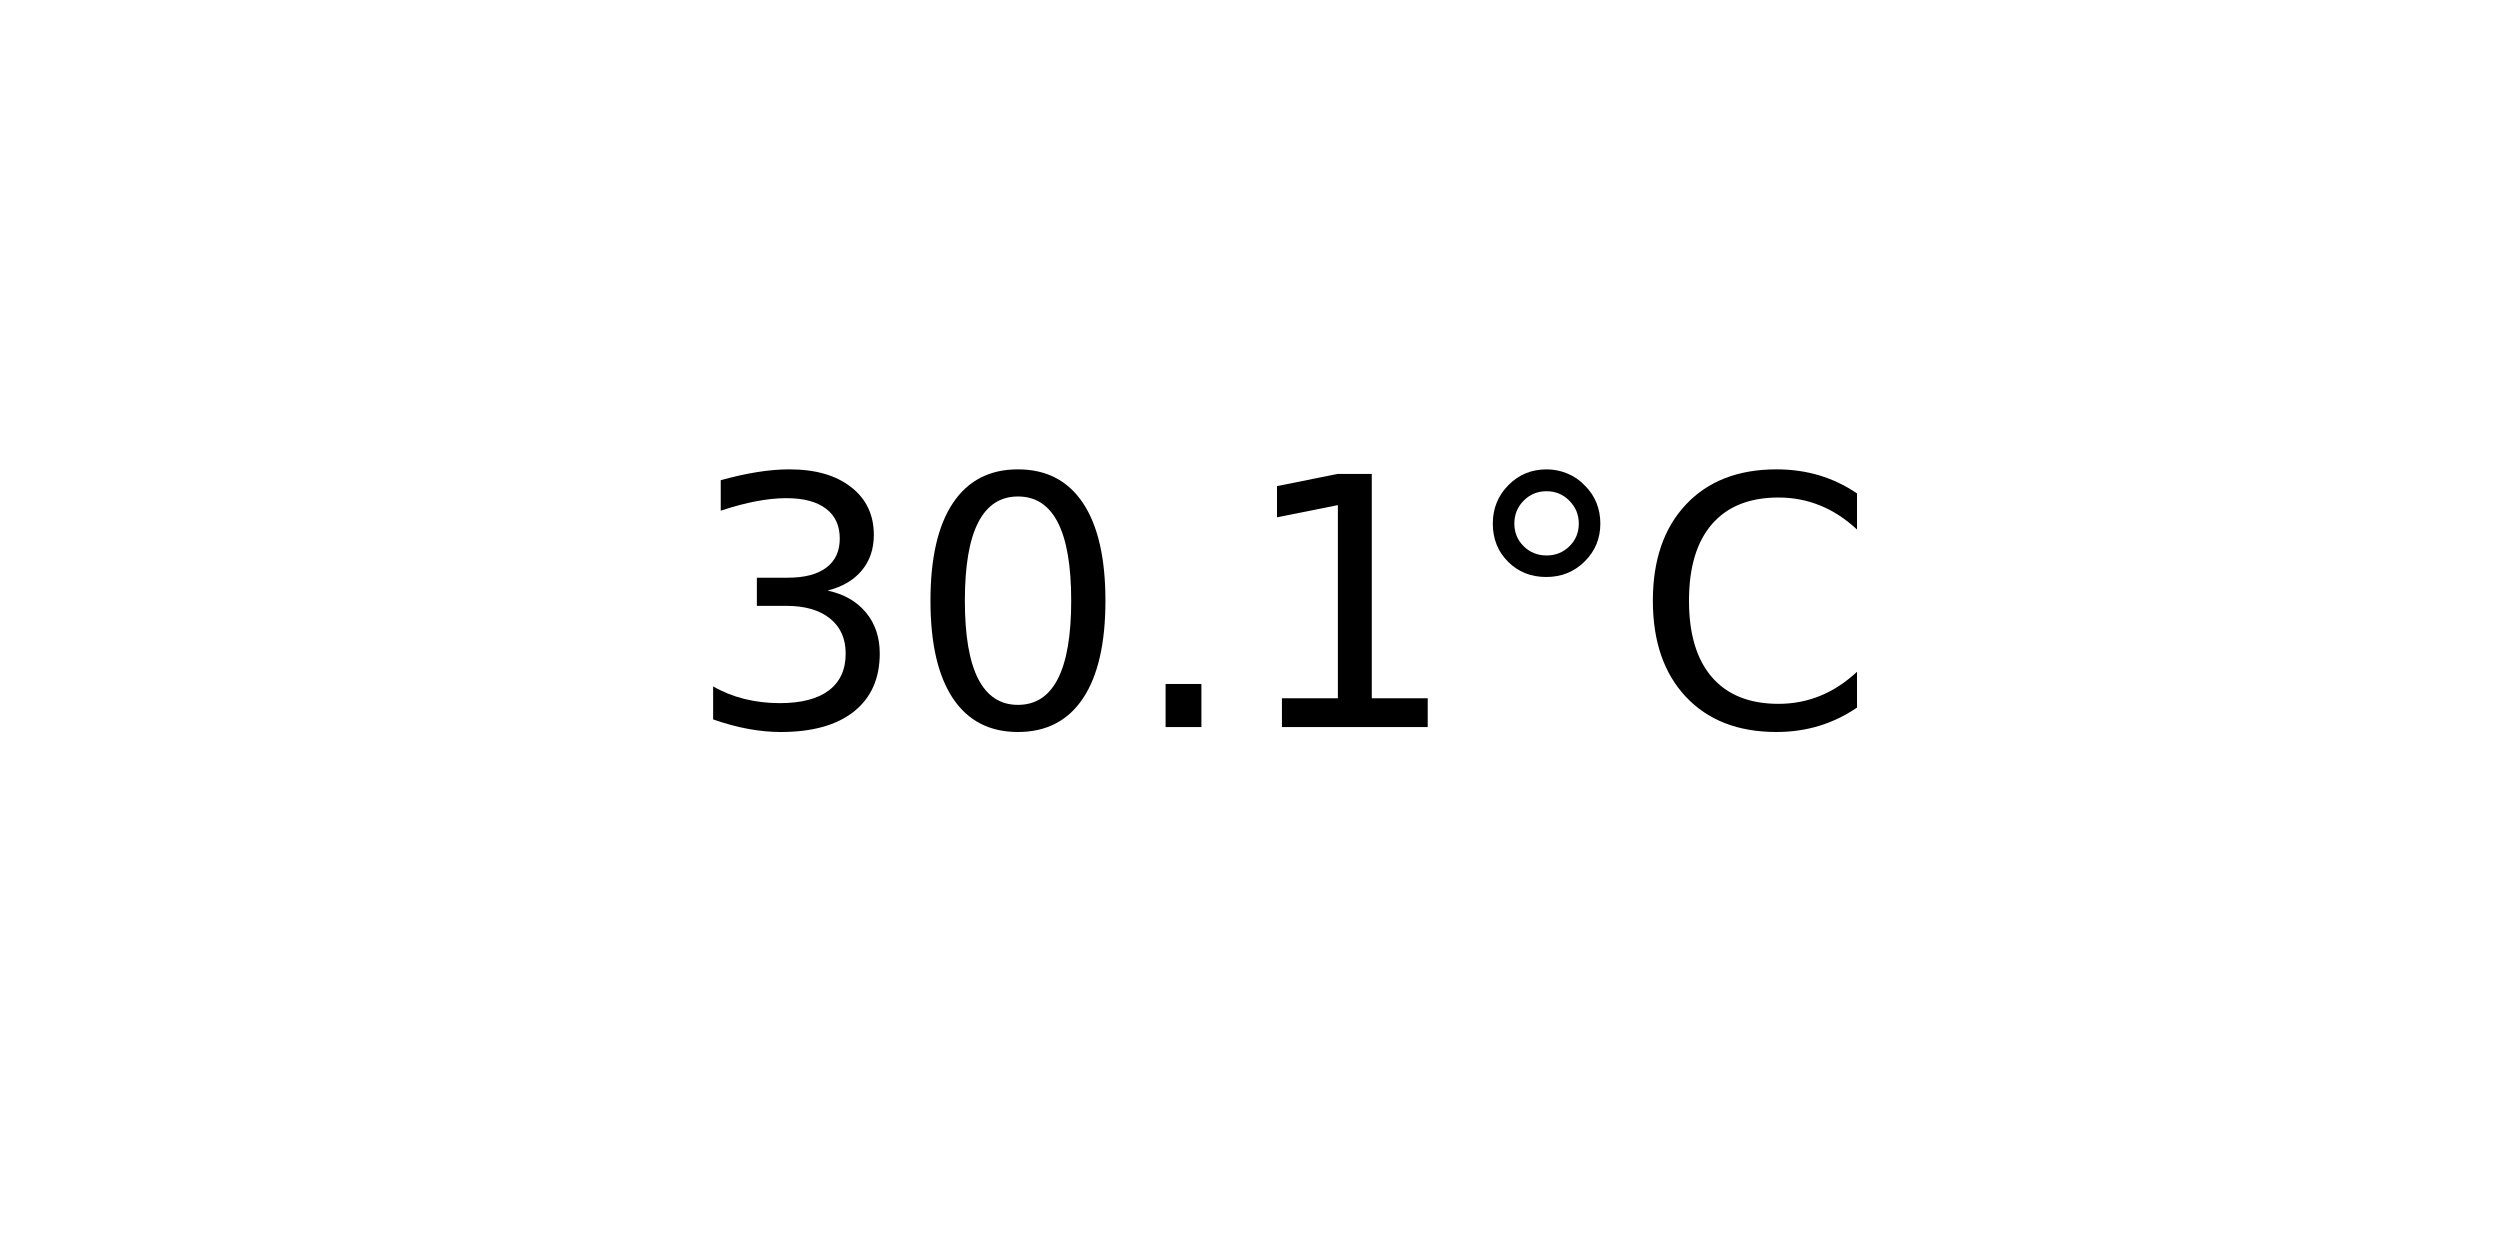
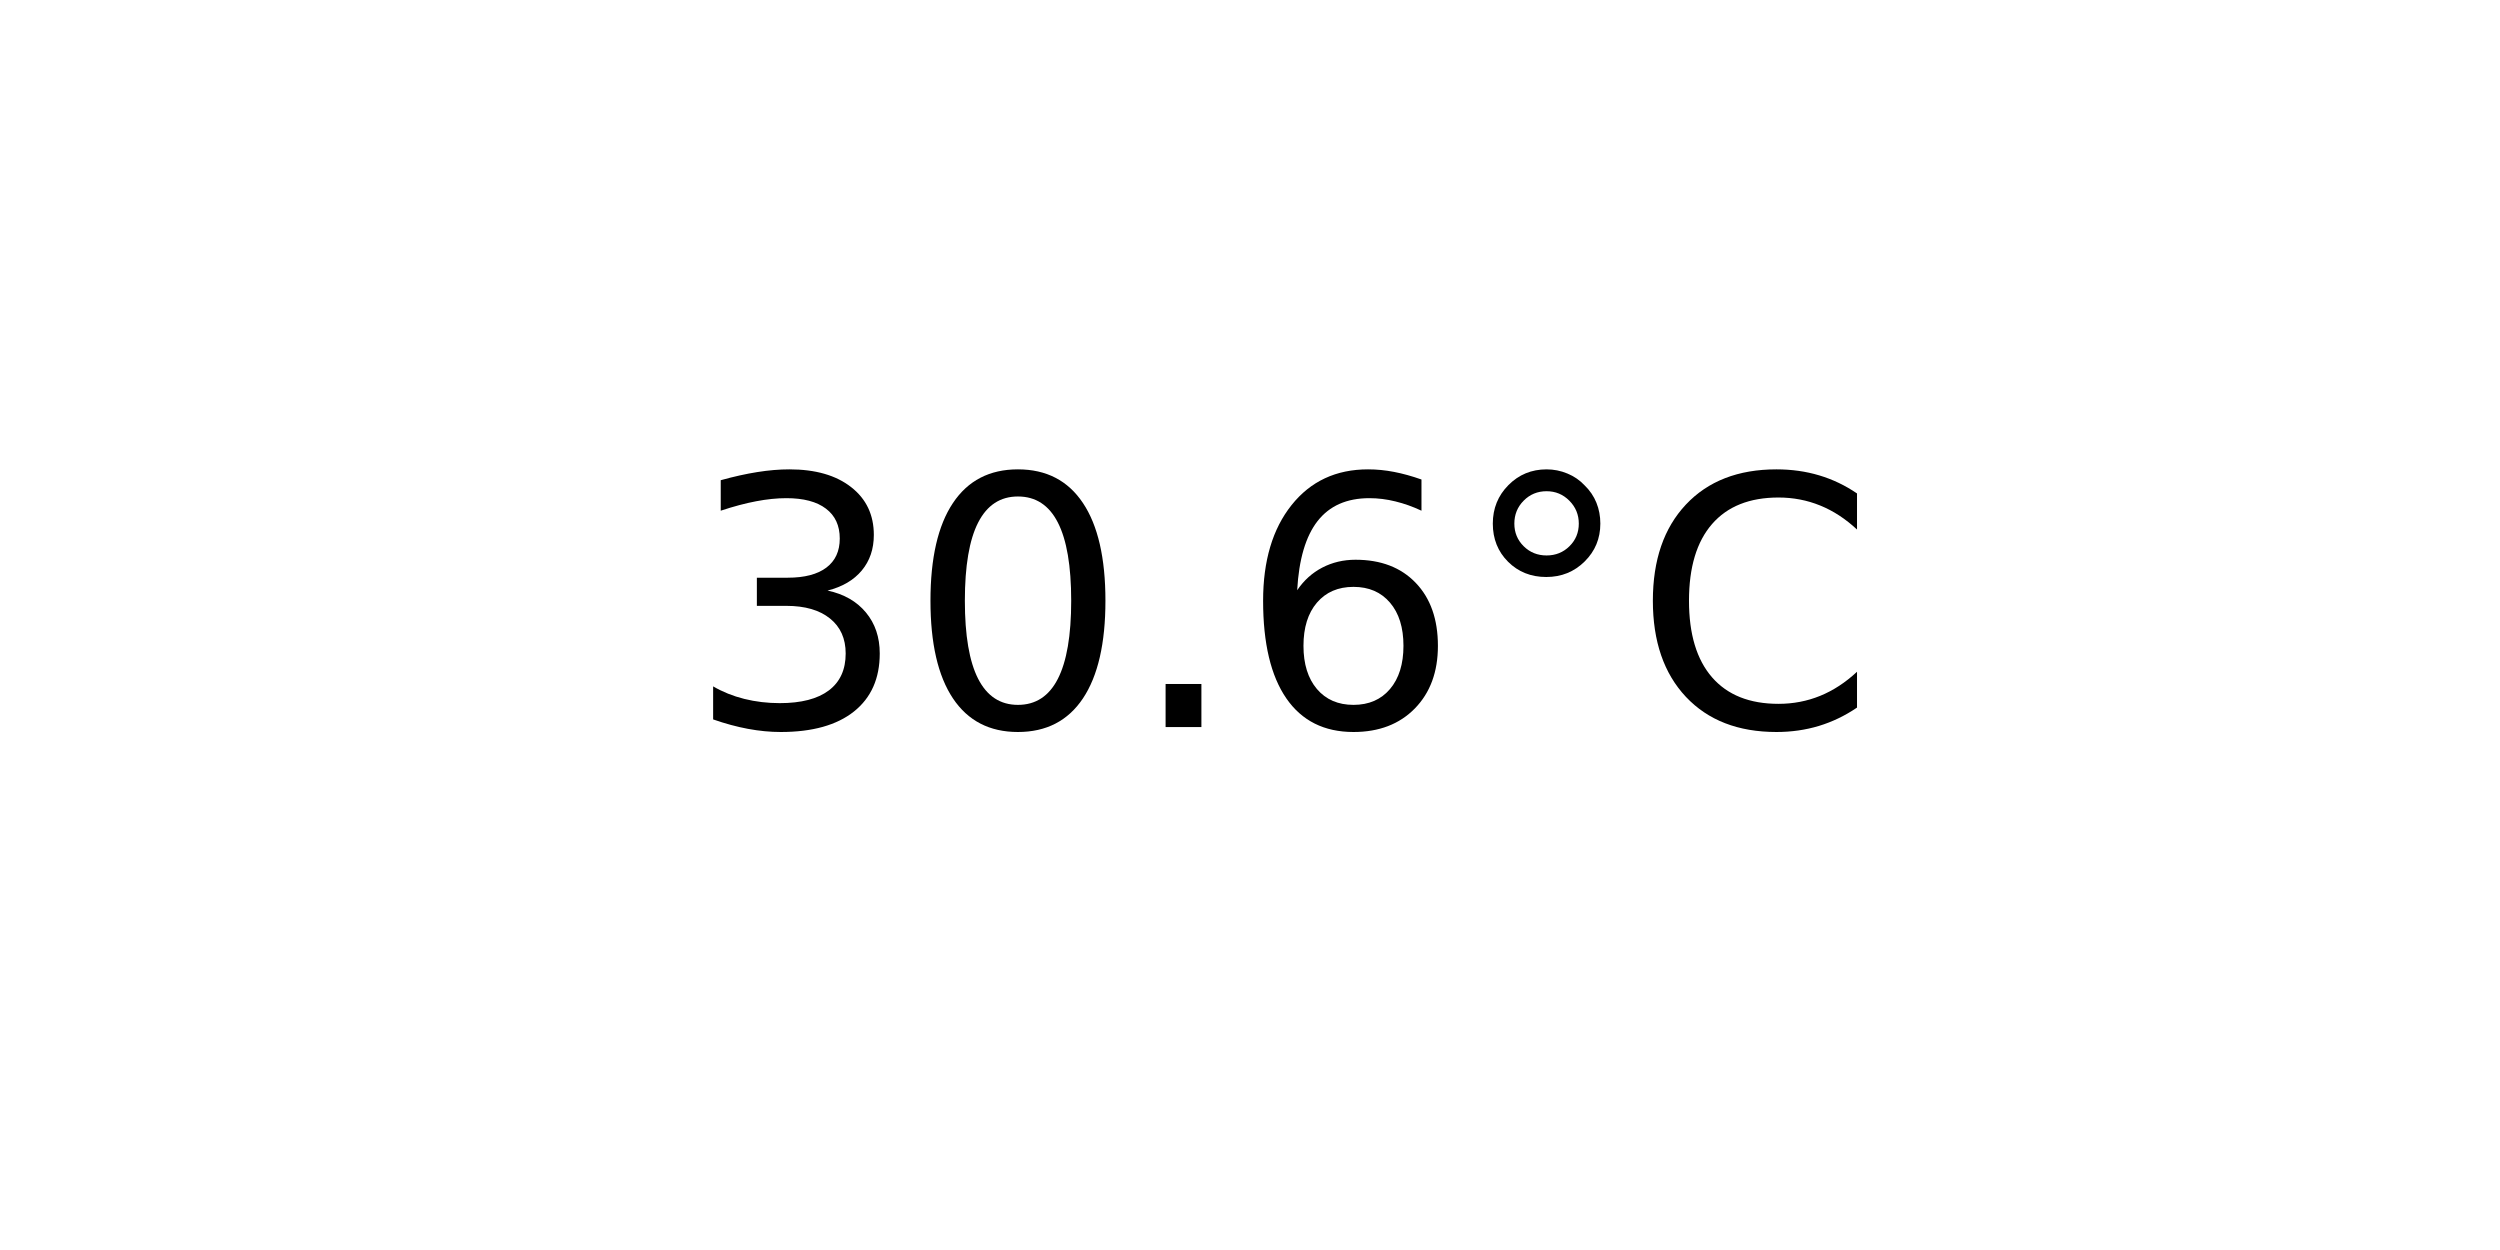
<svg xmlns="http://www.w3.org/2000/svg" xmlns:xlink="http://www.w3.org/1999/xlink" width="72pt" height="36pt" viewBox="0 0 72 36" version="1.1">
  <defs>
    <style type="text/css">*{stroke-linejoin: round; stroke-linecap: butt}</style>
  </defs>
  <g id="figure_1">
    <g id="axes_1">
      <g id="text_1">
        <g transform="translate(19.77578 20.93937) scale(0.1 -0.1)">
          <defs>
            <path id="DejaVuSans-33" d="M 2597 2516  Q 3050 2419 3304 2112  Q 3559 1806 3559 1356  Q 3559 666 3084 287  Q 2609 -91 1734 -91  Q 1441 -91 1130 -33  Q 819 25 488 141  L 488 750  Q 750 597 1062 519  Q 1375 441 1716 441  Q 2309 441 2620 675  Q 2931 909 2931 1356  Q 2931 1769 2642 2001  Q 2353 2234 1838 2234  L 1294 2234  L 1294 2753  L 1863 2753  Q 2328 2753 2575 2939  Q 2822 3125 2822 3475  Q 2822 3834 2567 4026  Q 2313 4219 1838 4219  Q 1578 4219 1281 4162  Q 984 4106 628 3988  L 628 4550  Q 988 4650 1302 4700  Q 1616 4750 1894 4750  Q 2613 4750 3031 4423  Q 3450 4097 3450 3541  Q 3450 3153 3228 2886  Q 3006 2619 2597 2516  z " transform="scale(0.015625)" />
            <path id="DejaVuSans-30" d="M 2034 4250  Q 1547 4250 1301 3770  Q 1056 3291 1056 2328  Q 1056 1369 1301 889  Q 1547 409 2034 409  Q 2525 409 2770 889  Q 3016 1369 3016 2328  Q 3016 3291 2770 3770  Q 2525 4250 2034 4250  z M 2034 4750  Q 2819 4750 3233 4129  Q 3647 3509 3647 2328  Q 3647 1150 3233 529  Q 2819 -91 2034 -91  Q 1250 -91 836 529  Q 422 1150 422 2328  Q 422 3509 836 4129  Q 1250 4750 2034 4750  z " transform="scale(0.015625)" />
            <path id="DejaVuSans-2e" d="M 684 794  L 1344 794  L 1344 0  L 684 0  L 684 794  z " transform="scale(0.015625)" />
-             <path id="DejaVuSans-31" d="M 794 531  L 1825 531  L 1825 4091  L 703 3866  L 703 4441  L 1819 4666  L 2450 4666  L 2450 531  L 3481 531  L 3481 0  L 794 0  L 794 531  z " transform="scale(0.015625)" />
+             <path id="DejaVuSans-36" d="M 2113 2584  Q 1688 2584 1439 2293  Q 1191 2003 1191 1497  Q 1191 994 1439 701  Q 1688 409 2113 409  Q 2538 409 2786 701  Q 3034 994 3034 1497  Q 3034 2003 2786 2293  Q 2538 2584 2113 2584  z M 3366 4563  L 3366 3988  Q 3128 4100 2886 4159  Q 2644 4219 2406 4219  Q 1781 4219 1451 3797  Q 1122 3375 1075 2522  Q 1259 2794 1537 2939  Q 1816 3084 2150 3084  Q 2853 3084 3261 2657  Q 3669 2231 3669 1497  Q 3669 778 3244 343  Q 2819 -91 2113 -91  Q 1303 -91 875 529  Q 447 1150 447 2328  Q 447 3434 972 4092  Q 1497 4750 2381 4750  Q 2619 4750 2861 4703  Q 3103 4656 3366 4563  z " transform="scale(0.015625)" />
            <path id="DejaVuSans-b0" d="M 1600 4347  Q 1350 4347 1178 4173  Q 1006 4000 1006 3750  Q 1006 3503 1178 3333  Q 1350 3163 1600 3163  Q 1850 3163 2022 3333  Q 2194 3503 2194 3750  Q 2194 3997 2020 4172  Q 1847 4347 1600 4347  z M 1600 4750  Q 1800 4750 1984 4673  Q 2169 4597 2303 4453  Q 2447 4313 2519 4134  Q 2591 3956 2591 3750  Q 2591 3338 2302 3052  Q 2013 2766 1594 2766  Q 1172 2766 890 3047  Q 609 3328 609 3750  Q 609 4169 896 4459  Q 1184 4750 1600 4750  z " transform="scale(0.015625)" />
            <path id="DejaVuSans-43" d="M 4122 4306  L 4122 3641  Q 3803 3938 3442 4084  Q 3081 4231 2675 4231  Q 1875 4231 1450 3742  Q 1025 3253 1025 2328  Q 1025 1406 1450 917  Q 1875 428 2675 428  Q 3081 428 3442 575  Q 3803 722 4122 1019  L 4122 359  Q 3791 134 3420 21  Q 3050 -91 2638 -91  Q 1578 -91 968 557  Q 359 1206 359 2328  Q 359 3453 968 4101  Q 1578 4750 2638 4750  Q 3056 4750 3426 4639  Q 3797 4528 4122 4306  z " transform="scale(0.015625)" />
          </defs>
          <use xlink:href="#DejaVuSans-33" />
          <use xlink:href="#DejaVuSans-30" x="63.623" />
          <use xlink:href="#DejaVuSans-2e" x="127.246" />
-           <use xlink:href="#DejaVuSans-31" x="159.033" />
+           <use xlink:href="#DejaVuSans-36" x="159.033" />
          <use xlink:href="#DejaVuSans-b0" x="222.656" />
          <use xlink:href="#DejaVuSans-43" x="272.656" />
        </g>
      </g>
    </g>
  </g>
</svg>
